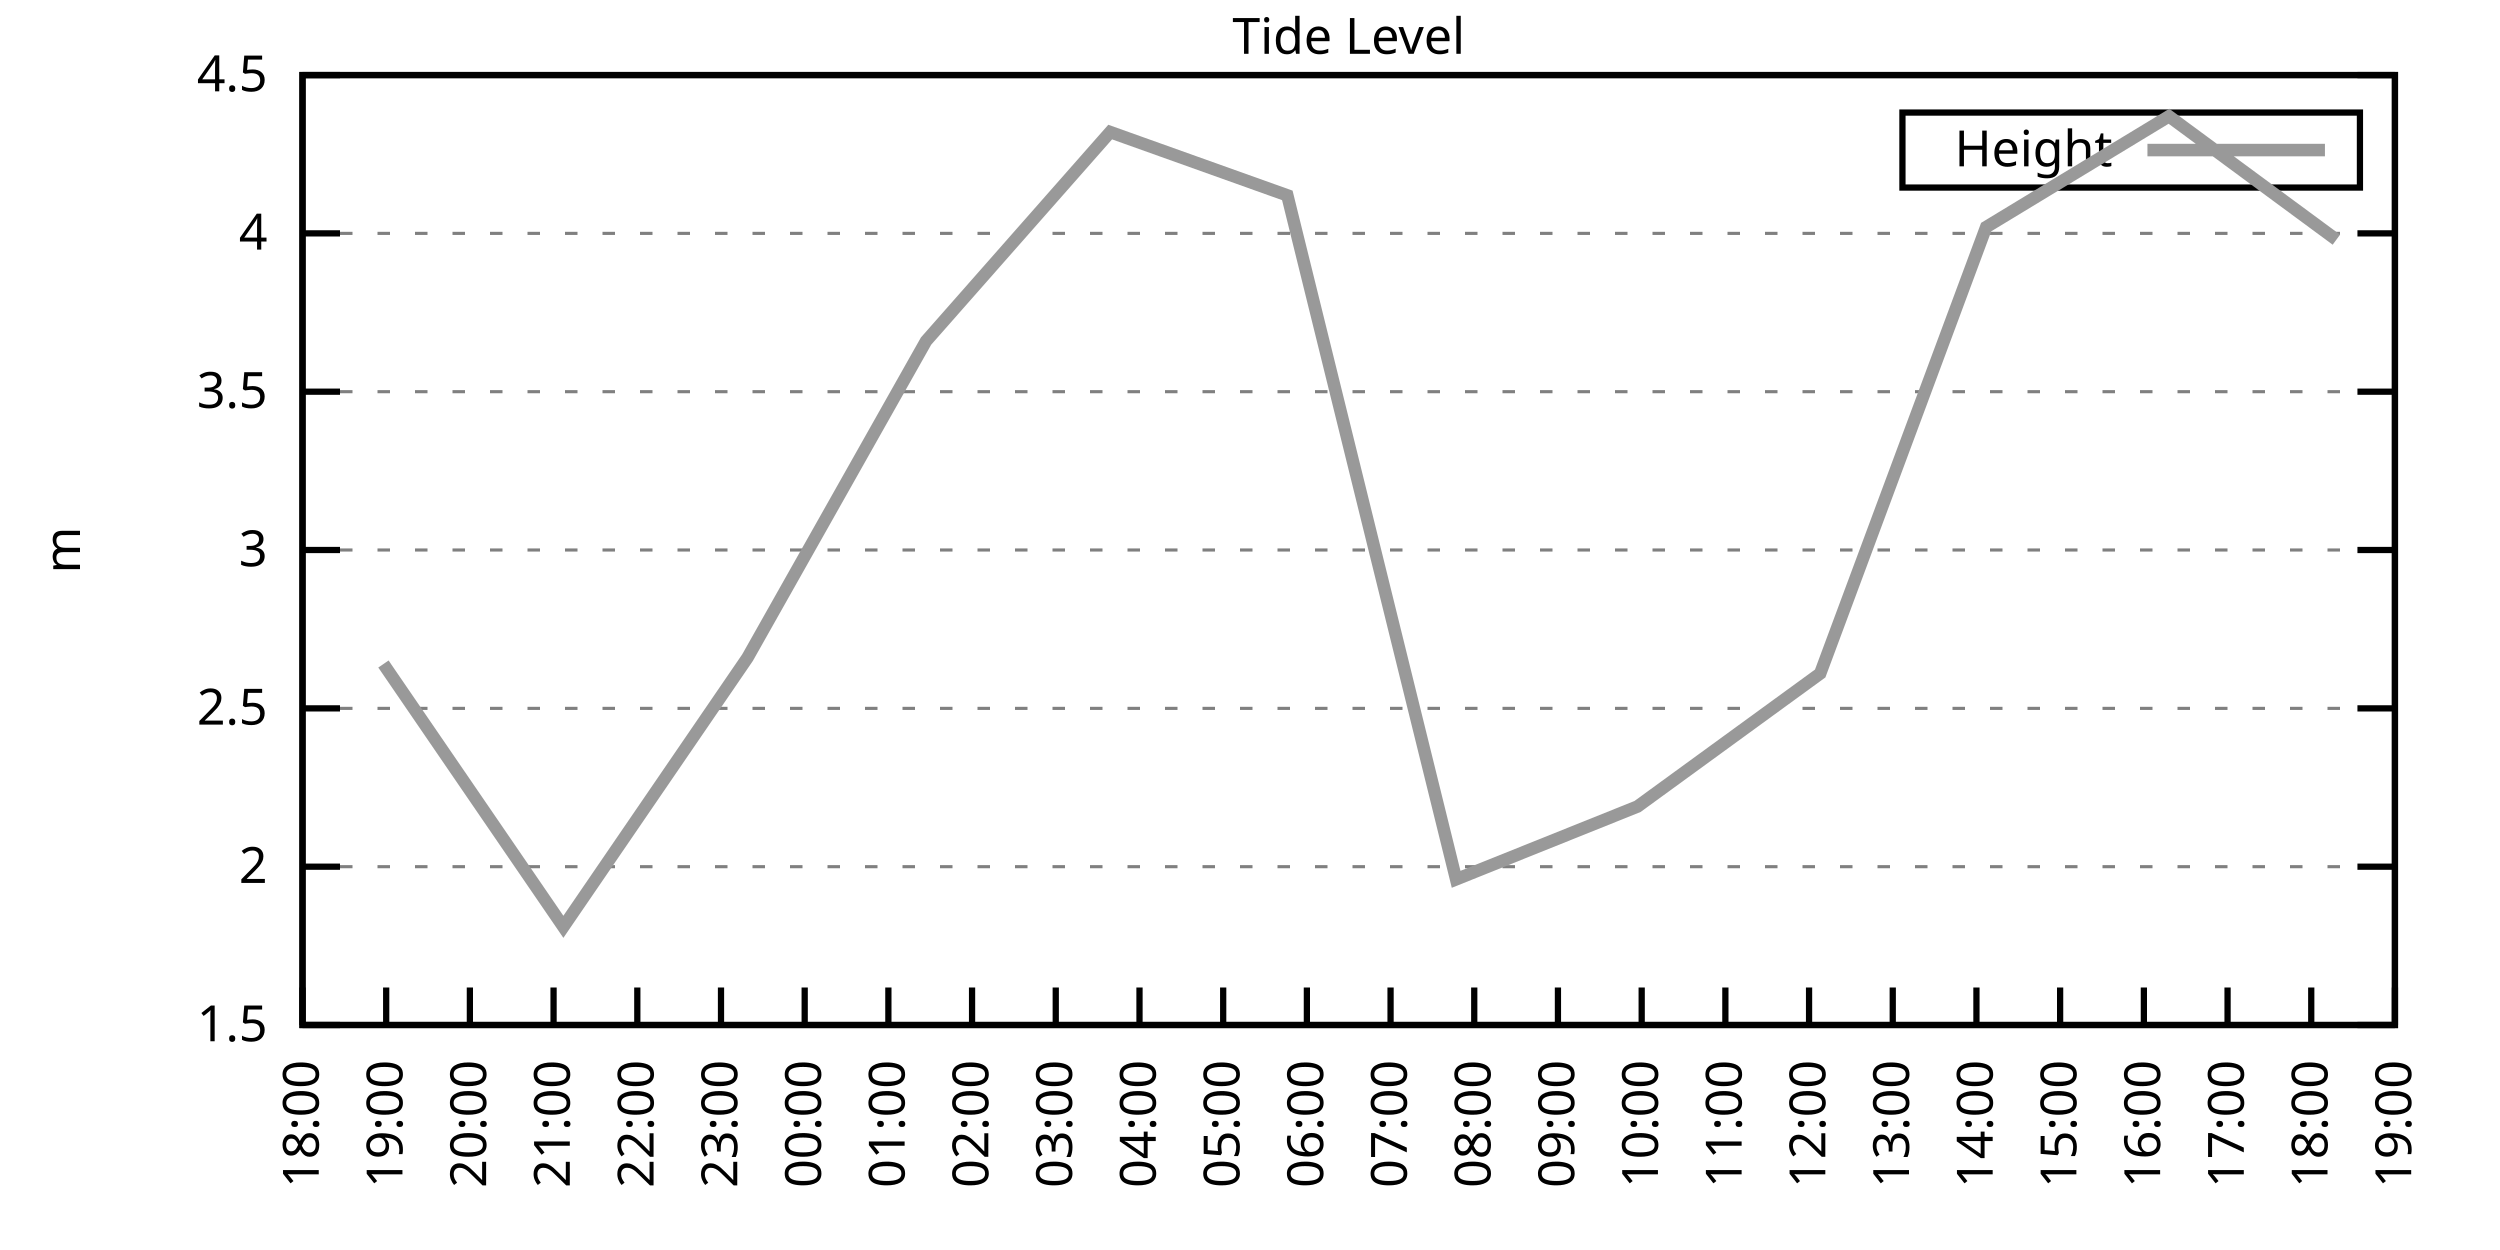
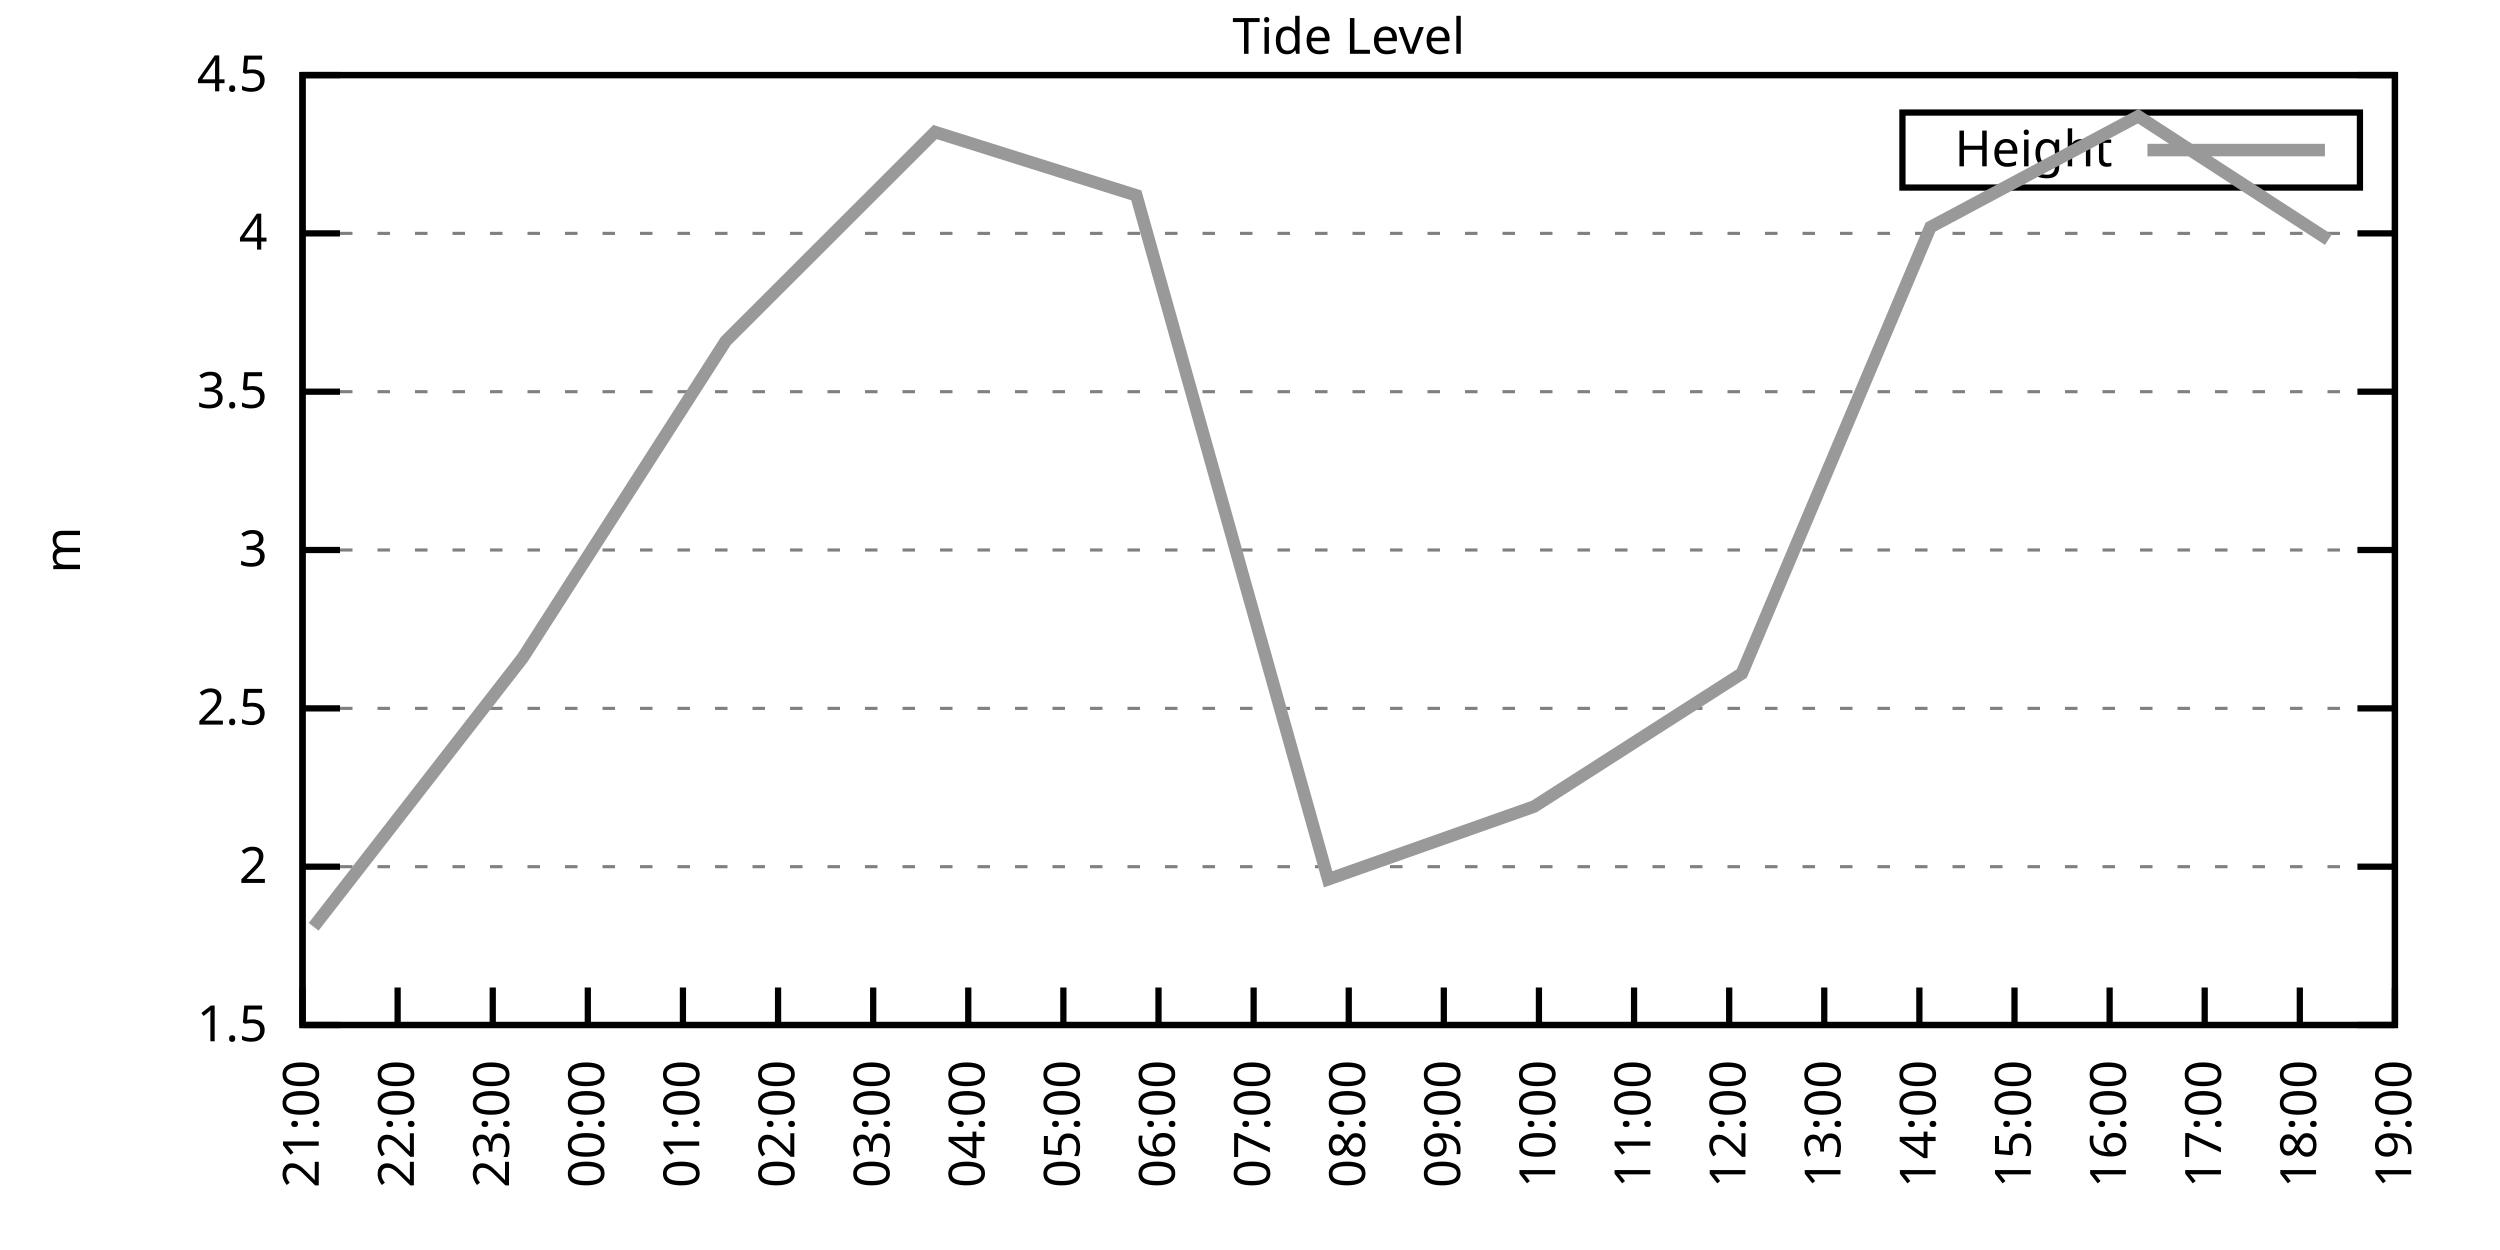
<svg xmlns="http://www.w3.org/2000/svg" xmlns:xlink="http://www.w3.org/1999/xlink" width="400" height="200" viewBox="0 0 400 200">
  <g id="gnuplot_canvas">
    <rect x="0" y="0" width="400" height="200" fill="none" />
    <defs>
      <circle id="gpDot" r="0.5" stroke-width="0.5" stroke="currentColor" />
      <path id="gpPt0" stroke-width="0.333" stroke="currentColor" d="M-1,0 h2 M0,-1 v2" />
      <path id="gpPt1" stroke-width="0.333" stroke="currentColor" d="M-1,-1 L1,1 M1,-1 L-1,1" />
      <path id="gpPt2" stroke-width="0.333" stroke="currentColor" d="M-1,0 L1,0 M0,-1 L0,1 M-1,-1 L1,1 M-1,1 L1,-1" />
      <rect id="gpPt3" stroke-width="0.333" stroke="currentColor" x="-1" y="-1" width="2" height="2" />
      <rect id="gpPt4" stroke-width="0.333" stroke="currentColor" fill="currentColor" x="-1" y="-1" width="2" height="2" />
      <circle id="gpPt5" stroke-width="0.333" stroke="currentColor" cx="0" cy="0" r="1" />
      <use xlink:href="#gpPt5" id="gpPt6" fill="currentColor" stroke="none" />
      <path id="gpPt7" stroke-width="0.333" stroke="currentColor" d="M0,-1.33 L-1.33,0.67 L1.33,0.67 z" />
      <use xlink:href="#gpPt7" id="gpPt8" fill="currentColor" stroke="none" />
      <use xlink:href="#gpPt7" id="gpPt9" stroke="currentColor" transform="rotate(180)" />
      <use xlink:href="#gpPt9" id="gpPt10" fill="currentColor" stroke="none" />
      <use xlink:href="#gpPt3" id="gpPt11" stroke="currentColor" transform="rotate(45)" />
      <use xlink:href="#gpPt11" id="gpPt12" fill="currentColor" stroke="none" />
      <path id="gpPt13" stroke-width="0.333" stroke="currentColor" d="M0,1.330 L1.265,0.411 L0.782,-1.067 L-0.782,-1.076 L-1.265,0.411 z" />
      <use xlink:href="#gpPt13" id="gpPt14" fill="currentColor" stroke="none" />
      <filter id="textbox" filterUnits="objectBoundingBox" x="0" y="0" height="1" width="1">
        <feFlood flood-color="white" flood-opacity="1" result="bgnd" />
        <feComposite in="SourceGraphic" in2="bgnd" operator="atop" />
      </filter>
      <filter id="greybox" filterUnits="objectBoundingBox" x="0" y="0" height="1" width="1">
        <feFlood flood-color="lightgrey" flood-opacity="1" result="grey" />
        <feComposite in="SourceGraphic" in2="grey" operator="atop" />
      </filter>
    </defs>
    <g fill="none" color="white" stroke="currentColor" stroke-width="1.00" stroke-linecap="butt" stroke-linejoin="miter">
</g>
    <g fill="none" color="black" stroke="currentColor" stroke-width="1.00" stroke-linecap="butt" stroke-linejoin="miter">
      <g stroke="none" shape-rendering="crispEdges">
        <polygon fill="rgb(255, 255, 255)" points="48.40,164.00 383.18,164.00 383.18,12.02 48.40,12.02 " />
      </g>
    </g>
    <g fill="none" color="black" stroke="currentColor" stroke-width="1.00" stroke-linecap="butt" stroke-linejoin="miter">
</g>
    <g fill="none" color="black" stroke="black" stroke-width="0.50" stroke-linecap="butt" stroke-linejoin="miter">
</g>
    <g fill="none" color="gray" stroke="currentColor" stroke-width="0.50" stroke-linecap="butt" stroke-linejoin="miter">
      <path stroke="gray" stroke-dasharray="2,4" class="gridline" d="M48.40,164.00 L383.19,164.00  " />
    </g>
    <g fill="none" color="gray" stroke="gray" stroke-width="1.00" stroke-linecap="butt" stroke-linejoin="miter">
</g>
    <g fill="none" color="black" stroke="currentColor" stroke-width="1.00" stroke-linecap="butt" stroke-linejoin="miter">
      <path stroke="black" d="M48.40,164.00 L54.40,164.00 M383.19,164.00 L377.19,164.00  " />
      <g transform="translate(42.80,166.60)" stroke="none" fill="black" font-family="Sans" font-size="8.00" text-anchor="end">
        <text>
          <tspan font-family="Sans"> 1.5</tspan>
        </text>
      </g>
    </g>
    <g fill="none" color="black" stroke="currentColor" stroke-width="1.00" stroke-linecap="butt" stroke-linejoin="miter">
</g>
    <g fill="none" color="black" stroke="black" stroke-width="0.50" stroke-linecap="butt" stroke-linejoin="miter">
</g>
    <g fill="none" color="gray" stroke="currentColor" stroke-width="0.50" stroke-linecap="butt" stroke-linejoin="miter">
      <path stroke="gray" stroke-dasharray="2,4" class="gridline" d="M48.40,138.67 L383.19,138.67  " />
    </g>
    <g fill="none" color="gray" stroke="gray" stroke-width="1.00" stroke-linecap="butt" stroke-linejoin="miter">
</g>
    <g fill="none" color="black" stroke="currentColor" stroke-width="1.00" stroke-linecap="butt" stroke-linejoin="miter">
      <path stroke="black" d="M48.40,138.67 L54.40,138.67 M383.19,138.67 L377.19,138.67  " />
      <g transform="translate(42.80,141.27)" stroke="none" fill="black" font-family="Sans" font-size="8.00" text-anchor="end">
        <text>
          <tspan font-family="Sans"> 2</tspan>
        </text>
      </g>
    </g>
    <g fill="none" color="black" stroke="currentColor" stroke-width="1.00" stroke-linecap="butt" stroke-linejoin="miter">
</g>
    <g fill="none" color="black" stroke="black" stroke-width="0.50" stroke-linecap="butt" stroke-linejoin="miter">
</g>
    <g fill="none" color="gray" stroke="currentColor" stroke-width="0.50" stroke-linecap="butt" stroke-linejoin="miter">
      <path stroke="gray" stroke-dasharray="2,4" class="gridline" d="M48.40,113.34 L383.19,113.34  " />
    </g>
    <g fill="none" color="gray" stroke="gray" stroke-width="1.00" stroke-linecap="butt" stroke-linejoin="miter">
</g>
    <g fill="none" color="black" stroke="currentColor" stroke-width="1.00" stroke-linecap="butt" stroke-linejoin="miter">
      <path stroke="black" d="M48.40,113.34 L54.40,113.34 M383.19,113.34 L377.19,113.34  " />
      <g transform="translate(42.80,115.94)" stroke="none" fill="black" font-family="Sans" font-size="8.00" text-anchor="end">
        <text>
          <tspan font-family="Sans"> 2.5</tspan>
        </text>
      </g>
    </g>
    <g fill="none" color="black" stroke="currentColor" stroke-width="1.00" stroke-linecap="butt" stroke-linejoin="miter">
</g>
    <g fill="none" color="black" stroke="black" stroke-width="0.50" stroke-linecap="butt" stroke-linejoin="miter">
</g>
    <g fill="none" color="gray" stroke="currentColor" stroke-width="0.50" stroke-linecap="butt" stroke-linejoin="miter">
      <path stroke="gray" stroke-dasharray="2,4" class="gridline" d="M48.40,88.00 L383.19,88.00  " />
    </g>
    <g fill="none" color="gray" stroke="gray" stroke-width="1.00" stroke-linecap="butt" stroke-linejoin="miter">
</g>
    <g fill="none" color="black" stroke="currentColor" stroke-width="1.00" stroke-linecap="butt" stroke-linejoin="miter">
      <path stroke="black" d="M48.40,88.00 L54.40,88.00 M383.19,88.00 L377.19,88.00  " />
      <g transform="translate(42.80,90.60)" stroke="none" fill="black" font-family="Sans" font-size="8.00" text-anchor="end">
        <text>
          <tspan font-family="Sans"> 3</tspan>
        </text>
      </g>
    </g>
    <g fill="none" color="black" stroke="currentColor" stroke-width="1.00" stroke-linecap="butt" stroke-linejoin="miter">
</g>
    <g fill="none" color="black" stroke="black" stroke-width="0.50" stroke-linecap="butt" stroke-linejoin="miter">
</g>
    <g fill="none" color="gray" stroke="currentColor" stroke-width="0.50" stroke-linecap="butt" stroke-linejoin="miter">
      <path stroke="gray" stroke-dasharray="2,4" class="gridline" d="M48.40,62.67 L383.19,62.67  " />
    </g>
    <g fill="none" color="gray" stroke="gray" stroke-width="1.00" stroke-linecap="butt" stroke-linejoin="miter">
</g>
    <g fill="none" color="black" stroke="currentColor" stroke-width="1.00" stroke-linecap="butt" stroke-linejoin="miter">
      <path stroke="black" d="M48.40,62.67 L54.40,62.67 M383.19,62.67 L377.19,62.67  " />
      <g transform="translate(42.80,65.27)" stroke="none" fill="black" font-family="Sans" font-size="8.00" text-anchor="end">
        <text>
          <tspan font-family="Sans"> 3.5</tspan>
        </text>
      </g>
    </g>
    <g fill="none" color="black" stroke="currentColor" stroke-width="1.00" stroke-linecap="butt" stroke-linejoin="miter">
</g>
    <g fill="none" color="black" stroke="black" stroke-width="0.50" stroke-linecap="butt" stroke-linejoin="miter">
</g>
    <g fill="none" color="gray" stroke="currentColor" stroke-width="0.50" stroke-linecap="butt" stroke-linejoin="miter">
      <path stroke="gray" stroke-dasharray="2,4" class="gridline" d="M48.40,37.34 L383.19,37.34  " />
    </g>
    <g fill="none" color="gray" stroke="gray" stroke-width="1.00" stroke-linecap="butt" stroke-linejoin="miter">
</g>
    <g fill="none" color="black" stroke="currentColor" stroke-width="1.00" stroke-linecap="butt" stroke-linejoin="miter">
      <path stroke="black" d="M48.40,37.34 L54.40,37.34 M383.19,37.34 L377.19,37.34  " />
      <g transform="translate(42.80,39.94)" stroke="none" fill="black" font-family="Sans" font-size="8.00" text-anchor="end">
        <text>
          <tspan font-family="Sans"> 4</tspan>
        </text>
      </g>
    </g>
    <g fill="none" color="black" stroke="currentColor" stroke-width="1.00" stroke-linecap="butt" stroke-linejoin="miter">
</g>
    <g fill="none" color="black" stroke="black" stroke-width="0.50" stroke-linecap="butt" stroke-linejoin="miter">
</g>
    <g fill="none" color="gray" stroke="currentColor" stroke-width="0.50" stroke-linecap="butt" stroke-linejoin="miter">
      <path stroke="gray" stroke-dasharray="2,4" class="gridline" d="M48.40,12.01 L383.19,12.01  " />
    </g>
    <g fill="none" color="gray" stroke="gray" stroke-width="1.00" stroke-linecap="butt" stroke-linejoin="miter">
</g>
    <g fill="none" color="black" stroke="currentColor" stroke-width="1.00" stroke-linecap="butt" stroke-linejoin="miter">
      <path stroke="black" d="M48.40,12.01 L54.40,12.01 M383.19,12.01 L377.19,12.01  " />
      <g transform="translate(42.80,14.61)" stroke="none" fill="black" font-family="Sans" font-size="8.00" text-anchor="end">
        <text>
          <tspan font-family="Sans"> 4.5</tspan>
        </text>
      </g>
    </g>
    <g fill="none" color="black" stroke="currentColor" stroke-width="1.00" stroke-linecap="butt" stroke-linejoin="miter">
      <path stroke="black" d="M48.40,164.00 L48.40,158.00  " />
      <g transform="translate(51.00,169.60) rotate(270.00)" stroke="none" fill="black" font-family="Sans" font-size="8.00" text-anchor="end">
        <text>
-           <tspan font-family="Sans">18:00</tspan>
-         </text>
-       </g>
-     </g>
-     <g fill="none" color="black" stroke="currentColor" stroke-width="1.00" stroke-linecap="butt" stroke-linejoin="miter">
-       <path stroke="black" d="M61.79,164.00 L61.79,158.00  " />
-       <g transform="translate(64.39,169.60) rotate(270.00)" stroke="none" fill="black" font-family="Sans" font-size="8.00" text-anchor="end">
-         <text>
-           <tspan font-family="Sans">19:00</tspan>
-         </text>
-       </g>
-     </g>
-     <g fill="none" color="black" stroke="currentColor" stroke-width="1.00" stroke-linecap="butt" stroke-linejoin="miter">
-       <path stroke="black" d="M75.18,164.00 L75.18,158.00  " />
-       <g transform="translate(77.78,169.60) rotate(270.00)" stroke="none" fill="black" font-family="Sans" font-size="8.00" text-anchor="end">
-         <text>
-           <tspan font-family="Sans">20:00</tspan>
-         </text>
-       </g>
-     </g>
-     <g fill="none" color="black" stroke="currentColor" stroke-width="1.00" stroke-linecap="butt" stroke-linejoin="miter">
-       <path stroke="black" d="M88.57,164.00 L88.57,158.00  " />
-       <g transform="translate(91.17,169.60) rotate(270.00)" stroke="none" fill="black" font-family="Sans" font-size="8.00" text-anchor="end">
-         <text>
          <tspan font-family="Sans">21:00</tspan>
        </text>
      </g>
    </g>
    <g fill="none" color="black" stroke="currentColor" stroke-width="1.00" stroke-linecap="butt" stroke-linejoin="miter">
-       <path stroke="black" d="M101.97,164.00 L101.97,158.00  " />
-       <g transform="translate(104.57,169.60) rotate(270.00)" stroke="none" fill="black" font-family="Sans" font-size="8.00" text-anchor="end">
+       <path stroke="black" d="M63.62,164.00 L63.62,158.00  " />
+       <g transform="translate(66.22,169.60) rotate(270.00)" stroke="none" fill="black" font-family="Sans" font-size="8.00" text-anchor="end">
        <text>
          <tspan font-family="Sans">22:00</tspan>
        </text>
      </g>
    </g>
    <g fill="none" color="black" stroke="currentColor" stroke-width="1.00" stroke-linecap="butt" stroke-linejoin="miter">
-       <path stroke="black" d="M115.36,164.00 L115.36,158.00  " />
-       <g transform="translate(117.96,169.60) rotate(270.00)" stroke="none" fill="black" font-family="Sans" font-size="8.00" text-anchor="end">
+       <path stroke="black" d="M78.84,164.00 L78.84,158.00  " />
+       <g transform="translate(81.44,169.60) rotate(270.00)" stroke="none" fill="black" font-family="Sans" font-size="8.00" text-anchor="end">
        <text>
          <tspan font-family="Sans">23:00</tspan>
        </text>
      </g>
    </g>
    <g fill="none" color="black" stroke="currentColor" stroke-width="1.00" stroke-linecap="butt" stroke-linejoin="miter">
-       <path stroke="black" d="M128.75,164.00 L128.75,158.00  " />
-       <g transform="translate(131.35,169.60) rotate(270.00)" stroke="none" fill="black" font-family="Sans" font-size="8.00" text-anchor="end">
+       <path stroke="black" d="M94.05,164.00 L94.05,158.00  " />
+       <g transform="translate(96.65,169.60) rotate(270.00)" stroke="none" fill="black" font-family="Sans" font-size="8.00" text-anchor="end">
        <text>
          <tspan font-family="Sans">00:00</tspan>
        </text>
      </g>
    </g>
    <g fill="none" color="black" stroke="currentColor" stroke-width="1.00" stroke-linecap="butt" stroke-linejoin="miter">
-       <path stroke="black" d="M142.14,164.00 L142.14,158.00  " />
-       <g transform="translate(144.74,169.60) rotate(270.00)" stroke="none" fill="black" font-family="Sans" font-size="8.00" text-anchor="end">
+       <path stroke="black" d="M109.27,164.00 L109.27,158.00  " />
+       <g transform="translate(111.87,169.60) rotate(270.00)" stroke="none" fill="black" font-family="Sans" font-size="8.00" text-anchor="end">
        <text>
          <tspan font-family="Sans">01:00</tspan>
        </text>
      </g>
    </g>
    <g fill="none" color="black" stroke="currentColor" stroke-width="1.00" stroke-linecap="butt" stroke-linejoin="miter">
-       <path stroke="black" d="M155.53,164.00 L155.53,158.00  " />
-       <g transform="translate(158.13,169.60) rotate(270.00)" stroke="none" fill="black" font-family="Sans" font-size="8.00" text-anchor="end">
+       <path stroke="black" d="M124.49,164.00 L124.49,158.00  " />
+       <g transform="translate(127.09,169.60) rotate(270.00)" stroke="none" fill="black" font-family="Sans" font-size="8.00" text-anchor="end">
        <text>
          <tspan font-family="Sans">02:00</tspan>
        </text>
      </g>
    </g>
    <g fill="none" color="black" stroke="currentColor" stroke-width="1.00" stroke-linecap="butt" stroke-linejoin="miter">
-       <path stroke="black" d="M168.92,164.00 L168.92,158.00  " />
-       <g transform="translate(171.52,169.60) rotate(270.00)" stroke="none" fill="black" font-family="Sans" font-size="8.00" text-anchor="end">
+       <path stroke="black" d="M139.71,164.00 L139.71,158.00  " />
+       <g transform="translate(142.31,169.60) rotate(270.00)" stroke="none" fill="black" font-family="Sans" font-size="8.00" text-anchor="end">
        <text>
          <tspan font-family="Sans">03:00</tspan>
        </text>
      </g>
    </g>
    <g fill="none" color="black" stroke="currentColor" stroke-width="1.00" stroke-linecap="butt" stroke-linejoin="miter">
-       <path stroke="black" d="M182.32,164.00 L182.32,158.00  " />
-       <g transform="translate(184.92,169.60) rotate(270.00)" stroke="none" fill="black" font-family="Sans" font-size="8.00" text-anchor="end">
+       <path stroke="black" d="M154.92,164.00 L154.92,158.00  " />
+       <g transform="translate(157.52,169.60) rotate(270.00)" stroke="none" fill="black" font-family="Sans" font-size="8.00" text-anchor="end">
        <text>
          <tspan font-family="Sans">04:00</tspan>
        </text>
      </g>
    </g>
    <g fill="none" color="black" stroke="currentColor" stroke-width="1.00" stroke-linecap="butt" stroke-linejoin="miter">
-       <path stroke="black" d="M195.71,164.00 L195.71,158.00  " />
-       <g transform="translate(198.31,169.60) rotate(270.00)" stroke="none" fill="black" font-family="Sans" font-size="8.00" text-anchor="end">
+       <path stroke="black" d="M170.14,164.00 L170.14,158.00  " />
+       <g transform="translate(172.74,169.60) rotate(270.00)" stroke="none" fill="black" font-family="Sans" font-size="8.00" text-anchor="end">
        <text>
          <tspan font-family="Sans">05:00</tspan>
        </text>
      </g>
    </g>
    <g fill="none" color="black" stroke="currentColor" stroke-width="1.00" stroke-linecap="butt" stroke-linejoin="miter">
-       <path stroke="black" d="M209.10,164.00 L209.10,158.00  " />
-       <g transform="translate(211.70,169.60) rotate(270.00)" stroke="none" fill="black" font-family="Sans" font-size="8.00" text-anchor="end">
+       <path stroke="black" d="M185.36,164.00 L185.36,158.00  " />
+       <g transform="translate(187.96,169.60) rotate(270.00)" stroke="none" fill="black" font-family="Sans" font-size="8.00" text-anchor="end">
        <text>
          <tspan font-family="Sans">06:00</tspan>
        </text>
      </g>
    </g>
    <g fill="none" color="black" stroke="currentColor" stroke-width="1.00" stroke-linecap="butt" stroke-linejoin="miter">
-       <path stroke="black" d="M222.49,164.00 L222.49,158.00  " />
-       <g transform="translate(225.09,169.60) rotate(270.00)" stroke="none" fill="black" font-family="Sans" font-size="8.00" text-anchor="end">
+       <path stroke="black" d="M200.58,164.00 L200.58,158.00  " />
+       <g transform="translate(203.18,169.60) rotate(270.00)" stroke="none" fill="black" font-family="Sans" font-size="8.00" text-anchor="end">
        <text>
          <tspan font-family="Sans">07:00</tspan>
        </text>
      </g>
    </g>
    <g fill="none" color="black" stroke="currentColor" stroke-width="1.00" stroke-linecap="butt" stroke-linejoin="miter">
-       <path stroke="black" d="M235.88,164.00 L235.88,158.00  " />
-       <g transform="translate(238.48,169.60) rotate(270.00)" stroke="none" fill="black" font-family="Sans" font-size="8.00" text-anchor="end">
+       <path stroke="black" d="M215.80,164.00 L215.80,158.00  " />
+       <g transform="translate(218.40,169.60) rotate(270.00)" stroke="none" fill="black" font-family="Sans" font-size="8.00" text-anchor="end">
        <text>
          <tspan font-family="Sans">08:00</tspan>
        </text>
      </g>
    </g>
    <g fill="none" color="black" stroke="currentColor" stroke-width="1.00" stroke-linecap="butt" stroke-linejoin="miter">
-       <path stroke="black" d="M249.27,164.00 L249.27,158.00  " />
-       <g transform="translate(251.87,169.60) rotate(270.00)" stroke="none" fill="black" font-family="Sans" font-size="8.00" text-anchor="end">
+       <path stroke="black" d="M231.01,164.00 L231.01,158.00  " />
+       <g transform="translate(233.61,169.60) rotate(270.00)" stroke="none" fill="black" font-family="Sans" font-size="8.00" text-anchor="end">
        <text>
          <tspan font-family="Sans">09:00</tspan>
        </text>
      </g>
    </g>
    <g fill="none" color="black" stroke="currentColor" stroke-width="1.00" stroke-linecap="butt" stroke-linejoin="miter">
-       <path stroke="black" d="M262.67,164.00 L262.67,158.00  " />
-       <g transform="translate(265.27,169.60) rotate(270.00)" stroke="none" fill="black" font-family="Sans" font-size="8.00" text-anchor="end">
+       <path stroke="black" d="M246.23,164.00 L246.23,158.00  " />
+       <g transform="translate(248.83,169.60) rotate(270.00)" stroke="none" fill="black" font-family="Sans" font-size="8.00" text-anchor="end">
        <text>
          <tspan font-family="Sans">10:00</tspan>
        </text>
      </g>
    </g>
    <g fill="none" color="black" stroke="currentColor" stroke-width="1.00" stroke-linecap="butt" stroke-linejoin="miter">
-       <path stroke="black" d="M276.06,164.00 L276.06,158.00  " />
-       <g transform="translate(278.66,169.60) rotate(270.00)" stroke="none" fill="black" font-family="Sans" font-size="8.00" text-anchor="end">
+       <path stroke="black" d="M261.45,164.00 L261.45,158.00  " />
+       <g transform="translate(264.05,169.60) rotate(270.00)" stroke="none" fill="black" font-family="Sans" font-size="8.00" text-anchor="end">
        <text>
          <tspan font-family="Sans">11:00</tspan>
        </text>
      </g>
    </g>
    <g fill="none" color="black" stroke="currentColor" stroke-width="1.00" stroke-linecap="butt" stroke-linejoin="miter">
-       <path stroke="black" d="M289.45,164.00 L289.45,158.00  " />
-       <g transform="translate(292.05,169.60) rotate(270.00)" stroke="none" fill="black" font-family="Sans" font-size="8.00" text-anchor="end">
+       <path stroke="black" d="M276.67,164.00 L276.67,158.00  " />
+       <g transform="translate(279.27,169.60) rotate(270.00)" stroke="none" fill="black" font-family="Sans" font-size="8.00" text-anchor="end">
        <text>
          <tspan font-family="Sans">12:00</tspan>
        </text>
      </g>
    </g>
    <g fill="none" color="black" stroke="currentColor" stroke-width="1.00" stroke-linecap="butt" stroke-linejoin="miter">
-       <path stroke="black" d="M302.84,164.00 L302.84,158.00  " />
-       <g transform="translate(305.44,169.60) rotate(270.00)" stroke="none" fill="black" font-family="Sans" font-size="8.00" text-anchor="end">
+       <path stroke="black" d="M291.88,164.00 L291.88,158.00  " />
+       <g transform="translate(294.48,169.60) rotate(270.00)" stroke="none" fill="black" font-family="Sans" font-size="8.00" text-anchor="end">
        <text>
          <tspan font-family="Sans">13:00</tspan>
        </text>
      </g>
    </g>
    <g fill="none" color="black" stroke="currentColor" stroke-width="1.00" stroke-linecap="butt" stroke-linejoin="miter">
-       <path stroke="black" d="M316.23,164.00 L316.23,158.00  " />
-       <g transform="translate(318.83,169.60) rotate(270.00)" stroke="none" fill="black" font-family="Sans" font-size="8.00" text-anchor="end">
+       <path stroke="black" d="M307.10,164.00 L307.10,158.00  " />
+       <g transform="translate(309.70,169.60) rotate(270.00)" stroke="none" fill="black" font-family="Sans" font-size="8.00" text-anchor="end">
        <text>
          <tspan font-family="Sans">14:00</tspan>
        </text>
      </g>
    </g>
    <g fill="none" color="black" stroke="currentColor" stroke-width="1.00" stroke-linecap="butt" stroke-linejoin="miter">
-       <path stroke="black" d="M329.62,164.00 L329.62,158.00  " />
-       <g transform="translate(332.22,169.60) rotate(270.00)" stroke="none" fill="black" font-family="Sans" font-size="8.00" text-anchor="end">
+       <path stroke="black" d="M322.32,164.00 L322.32,158.00  " />
+       <g transform="translate(324.92,169.60) rotate(270.00)" stroke="none" fill="black" font-family="Sans" font-size="8.00" text-anchor="end">
        <text>
          <tspan font-family="Sans">15:00</tspan>
        </text>
      </g>
    </g>
    <g fill="none" color="black" stroke="currentColor" stroke-width="1.00" stroke-linecap="butt" stroke-linejoin="miter">
-       <path stroke="black" d="M343.02,164.00 L343.02,158.00  " />
-       <g transform="translate(345.62,169.60) rotate(270.00)" stroke="none" fill="black" font-family="Sans" font-size="8.00" text-anchor="end">
+       <path stroke="black" d="M337.54,164.00 L337.54,158.00  " />
+       <g transform="translate(340.14,169.60) rotate(270.00)" stroke="none" fill="black" font-family="Sans" font-size="8.00" text-anchor="end">
        <text>
          <tspan font-family="Sans">16:00</tspan>
        </text>
      </g>
    </g>
    <g fill="none" color="black" stroke="currentColor" stroke-width="1.00" stroke-linecap="butt" stroke-linejoin="miter">
-       <path stroke="black" d="M356.41,164.00 L356.41,158.00  " />
-       <g transform="translate(359.01,169.60) rotate(270.00)" stroke="none" fill="black" font-family="Sans" font-size="8.00" text-anchor="end">
+       <path stroke="black" d="M352.75,164.00 L352.75,158.00  " />
+       <g transform="translate(355.35,169.60) rotate(270.00)" stroke="none" fill="black" font-family="Sans" font-size="8.00" text-anchor="end">
        <text>
          <tspan font-family="Sans">17:00</tspan>
        </text>
      </g>
    </g>
    <g fill="none" color="black" stroke="currentColor" stroke-width="1.00" stroke-linecap="butt" stroke-linejoin="miter">
-       <path stroke="black" d="M369.80,164.00 L369.80,158.00  " />
-       <g transform="translate(372.40,169.60) rotate(270.00)" stroke="none" fill="black" font-family="Sans" font-size="8.00" text-anchor="end">
+       <path stroke="black" d="M367.97,164.00 L367.97,158.00  " />
+       <g transform="translate(370.57,169.60) rotate(270.00)" stroke="none" fill="black" font-family="Sans" font-size="8.00" text-anchor="end">
        <text>
          <tspan font-family="Sans">18:00</tspan>
        </text>
      </g>
    </g>
    <g fill="none" color="black" stroke="currentColor" stroke-width="1.00" stroke-linecap="butt" stroke-linejoin="miter">
      <path stroke="black" d="M383.19,164.00 L383.19,158.00  " />
      <g transform="translate(385.79,169.60) rotate(270.00)" stroke="none" fill="black" font-family="Sans" font-size="8.00" text-anchor="end">
        <text>
          <tspan font-family="Sans">19:00</tspan>
        </text>
      </g>
    </g>
    <g fill="none" color="black" stroke="currentColor" stroke-width="1.00" stroke-linecap="butt" stroke-linejoin="miter">
</g>
    <g fill="none" color="black" stroke="currentColor" stroke-width="1.00" stroke-linecap="butt" stroke-linejoin="miter">
      <path stroke="black" d="M48.40,12.01 L48.40,164.00 L383.19,164.00 L383.19,12.01 L48.40,12.01 Z  " />
    </g>
    <g fill="none" color="black" stroke="currentColor" stroke-width="1.00" stroke-linecap="butt" stroke-linejoin="miter">
</g>
    <g fill="none" color="black" stroke="currentColor" stroke-width="1.00" stroke-linecap="butt" stroke-linejoin="miter">
      <path stroke="black" d="M304.39,30.01 L304.39,18.01 L377.59,18.01 L377.59,30.01 L304.39,30.01 Z  " />
    </g>
    <g id="Tide_level_plot_1">
      <g fill="none" color="white" stroke="black" stroke-width="2.00" stroke-linecap="butt" stroke-linejoin="miter">
</g>
      <g fill="none" color="black" stroke="currentColor" stroke-width="2.00" stroke-linecap="butt" stroke-linejoin="miter">
        <g transform="translate(337.99,26.61)" stroke="none" fill="black" font-family="Sans" font-size="8.00" text-anchor="end">
          <text>
            <tspan font-family="Sans">Height</tspan>
          </text>
        </g>
      </g>
      <g fill="none" color="black" stroke="currentColor" stroke-width="2.00" stroke-linecap="butt" stroke-linejoin="miter">
-         <path stroke="rgb(153, 153, 153)" d="M343.59,24.01 L371.99,24.01 M61.35,106.24 L90.14,148.29 L119.60,105.23 L148.17,54.57 L177.63,21.13 L205.97,31.26   L232.98,140.69 L262.00,129.04 L291.23,107.76 L317.79,36.33 L347.03,18.60 L373.82,38.35  " />
+         <path stroke="rgb(153, 153, 153)" d="M343.59,24.01 L371.99,24.01 M50.18,148.29 L83.65,105.23 L116.12,54.57 L149.60,21.13 L181.81,31.26 L212.50,140.69   L245.47,129.04 L278.69,107.76 L308.88,36.33 L342.10,18.60 L372.54,38.35  " />
      </g>
    </g>
    <g fill="none" color="black" stroke="currentColor" stroke-width="2.00" stroke-linecap="butt" stroke-linejoin="miter">
</g>
    <g fill="none" color="black" stroke="black" stroke-width="1.00" stroke-linecap="butt" stroke-linejoin="miter">
</g>
    <g fill="none" color="black" stroke="currentColor" stroke-width="1.00" stroke-linecap="butt" stroke-linejoin="miter">
      <path stroke="black" d="M48.40,12.01 L48.40,164.00 L383.19,164.00 L383.19,12.01 L48.40,12.01 Z  " />
      <g transform="translate(12.80,88.01) rotate(270.00)" stroke="none" fill="black" font-family="Sans" font-size="8.00" text-anchor="middle">
        <text>
          <tspan font-family="Sans">m</tspan>
        </text>
      </g>
    </g>
    <g fill="none" color="black" stroke="currentColor" stroke-width="1.00" stroke-linecap="butt" stroke-linejoin="miter">
</g>
    <g fill="none" color="black" stroke="currentColor" stroke-width="1.00" stroke-linecap="butt" stroke-linejoin="miter">
      <g transform="translate(215.79,8.61)" stroke="none" fill="black" font-family="Sans" font-size="8.00" text-anchor="middle">
        <text>
          <tspan font-family="Sans">Tide Level</tspan>
        </text>
      </g>
    </g>
    <g fill="none" color="black" stroke="currentColor" stroke-width="1.00" stroke-linecap="butt" stroke-linejoin="miter">
</g>
  </g>
</svg>
